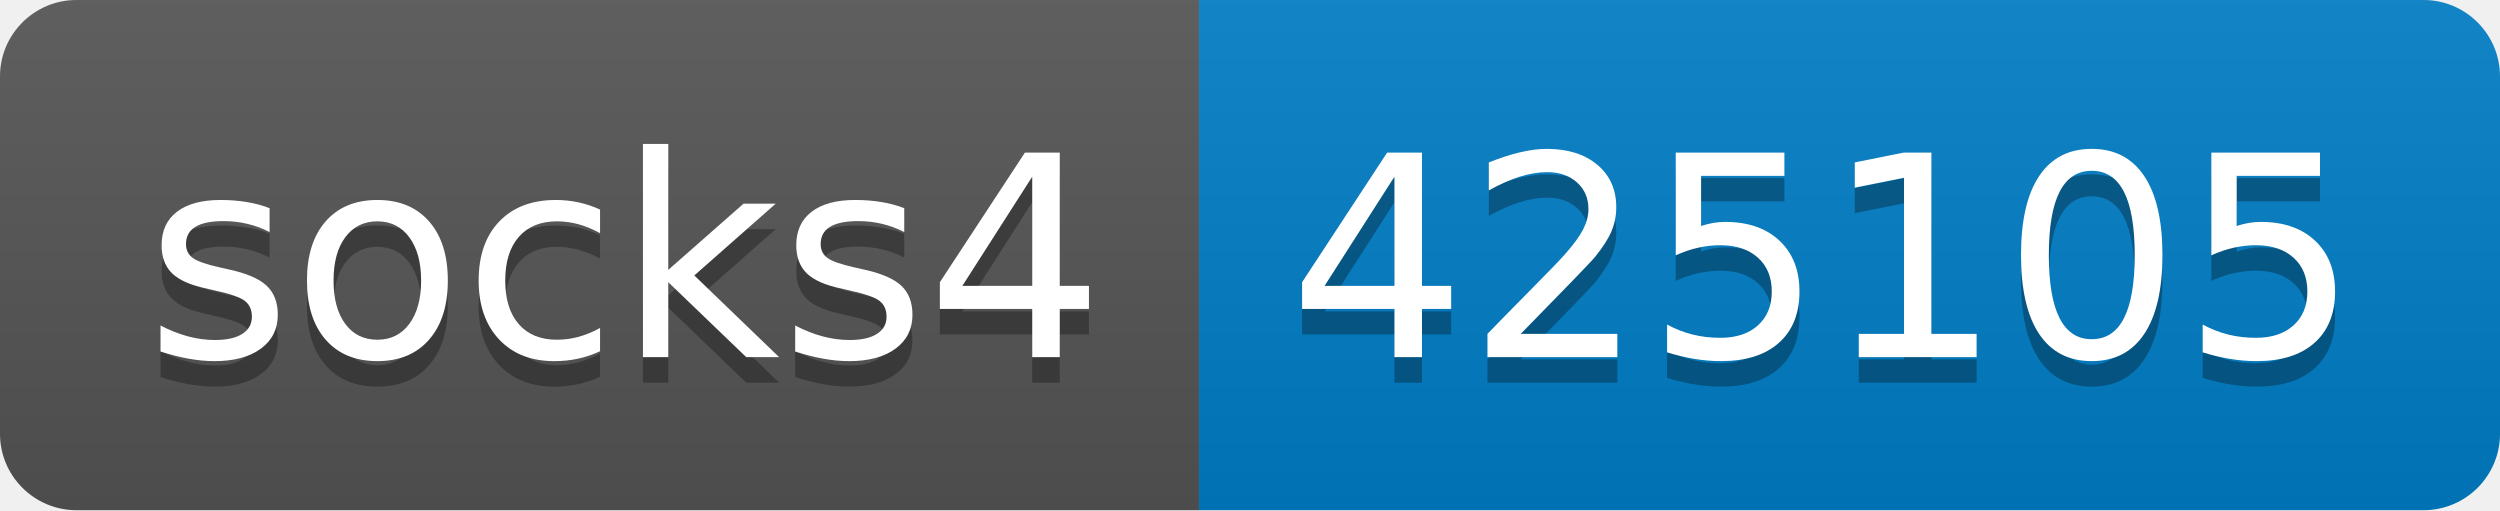
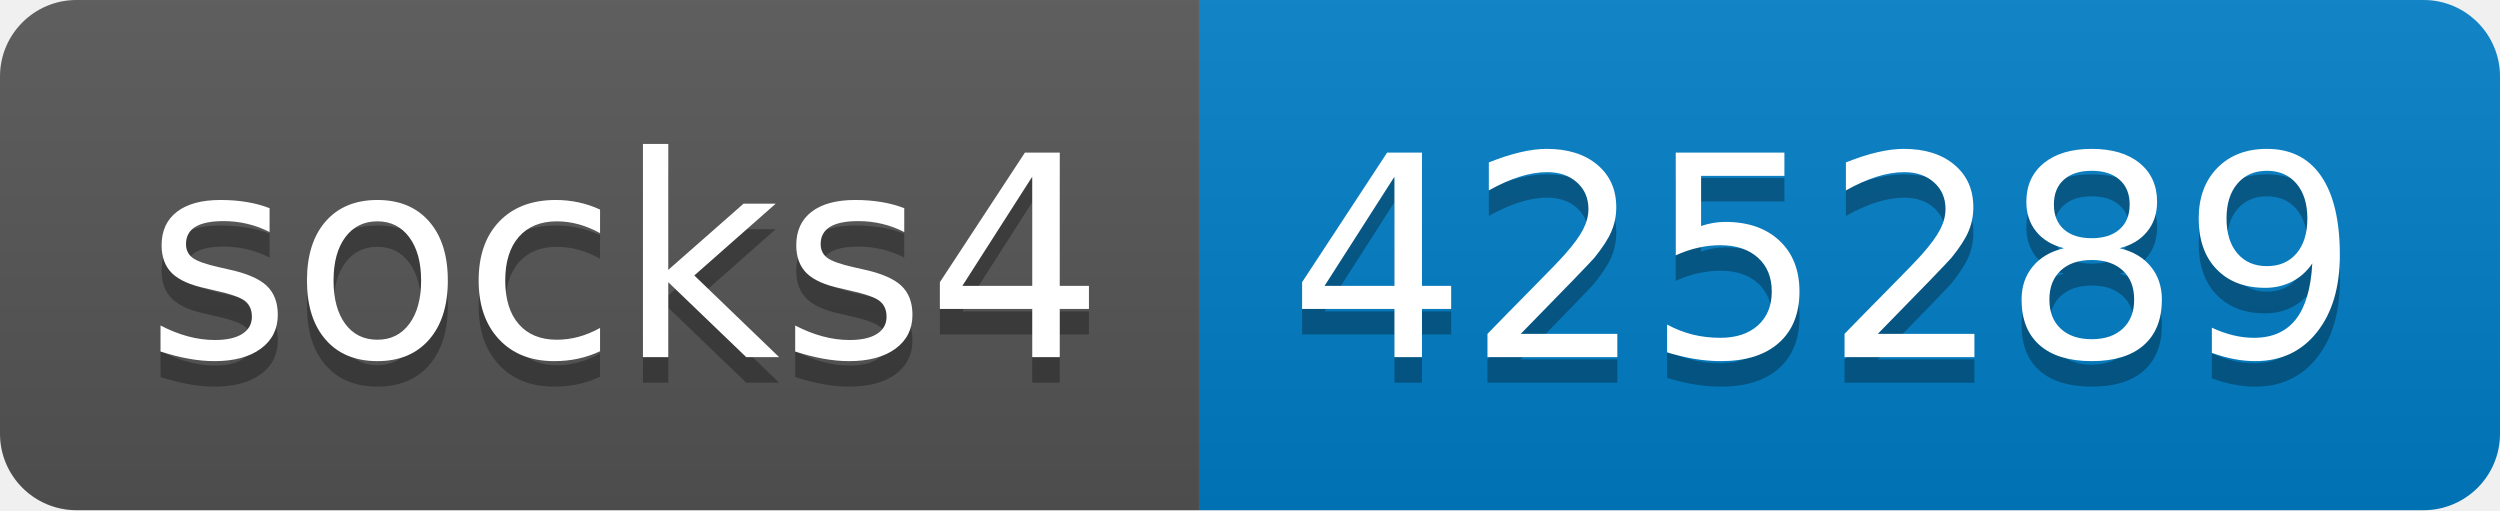
- <svg xmlns="http://www.w3.org/2000/svg" width="98" height="20" role="img" aria-label="socks4: 425105">
+ <svg xmlns="http://www.w3.org/2000/svg" width="98" height="20" role="img" aria-label="socks4: 425289">
  <linearGradient id="s" x2="0" y2="100%">
    <stop offset="0" stop-color="#bbb" stop-opacity=".1" />
    <stop offset="1" stop-opacity=".1" />
  </linearGradient>
  <clipPath id="r">
    <rect width="98" height="20" rx="3" fill="#fff" />
  </clipPath>
  <g clip-path="url(#r)">
    <rect width="47" height="20" fill="#555" />
    <rect x="47" width="51" height="20" fill="#007ec6" />
    <rect width="98" height="20" fill="url(#s)" />
  </g>
  <g fill="#fff" text-anchor="middle" font-family="Verdana,Geneva,DejaVu Sans,sans-serif" text-rendering="geometricPrecision" font-size="110">
    <text aria-hidden="true" x="245" y="150" fill="#010101" fill-opacity=".3" transform="scale(.1)" textLength="370">socks4</text>
    <text x="245" y="140" transform="scale(.1)" fill="#fff" textLength="370">socks4</text>
-     <text aria-hidden="true" x="715" y="150" fill="#010101" fill-opacity=".3" transform="scale(.1)" textLength="410">425105</text>
-     <text x="715" y="140" transform="scale(.1)" fill="#fff" textLength="410">425105</text>
+     <text aria-hidden="true" x="715" y="150" fill="#010101" fill-opacity=".3" transform="scale(.1)" textLength="410">425289</text>
+     <text x="715" y="140" transform="scale(.1)" fill="#fff" textLength="410">425289</text>
  </g>
</svg>
